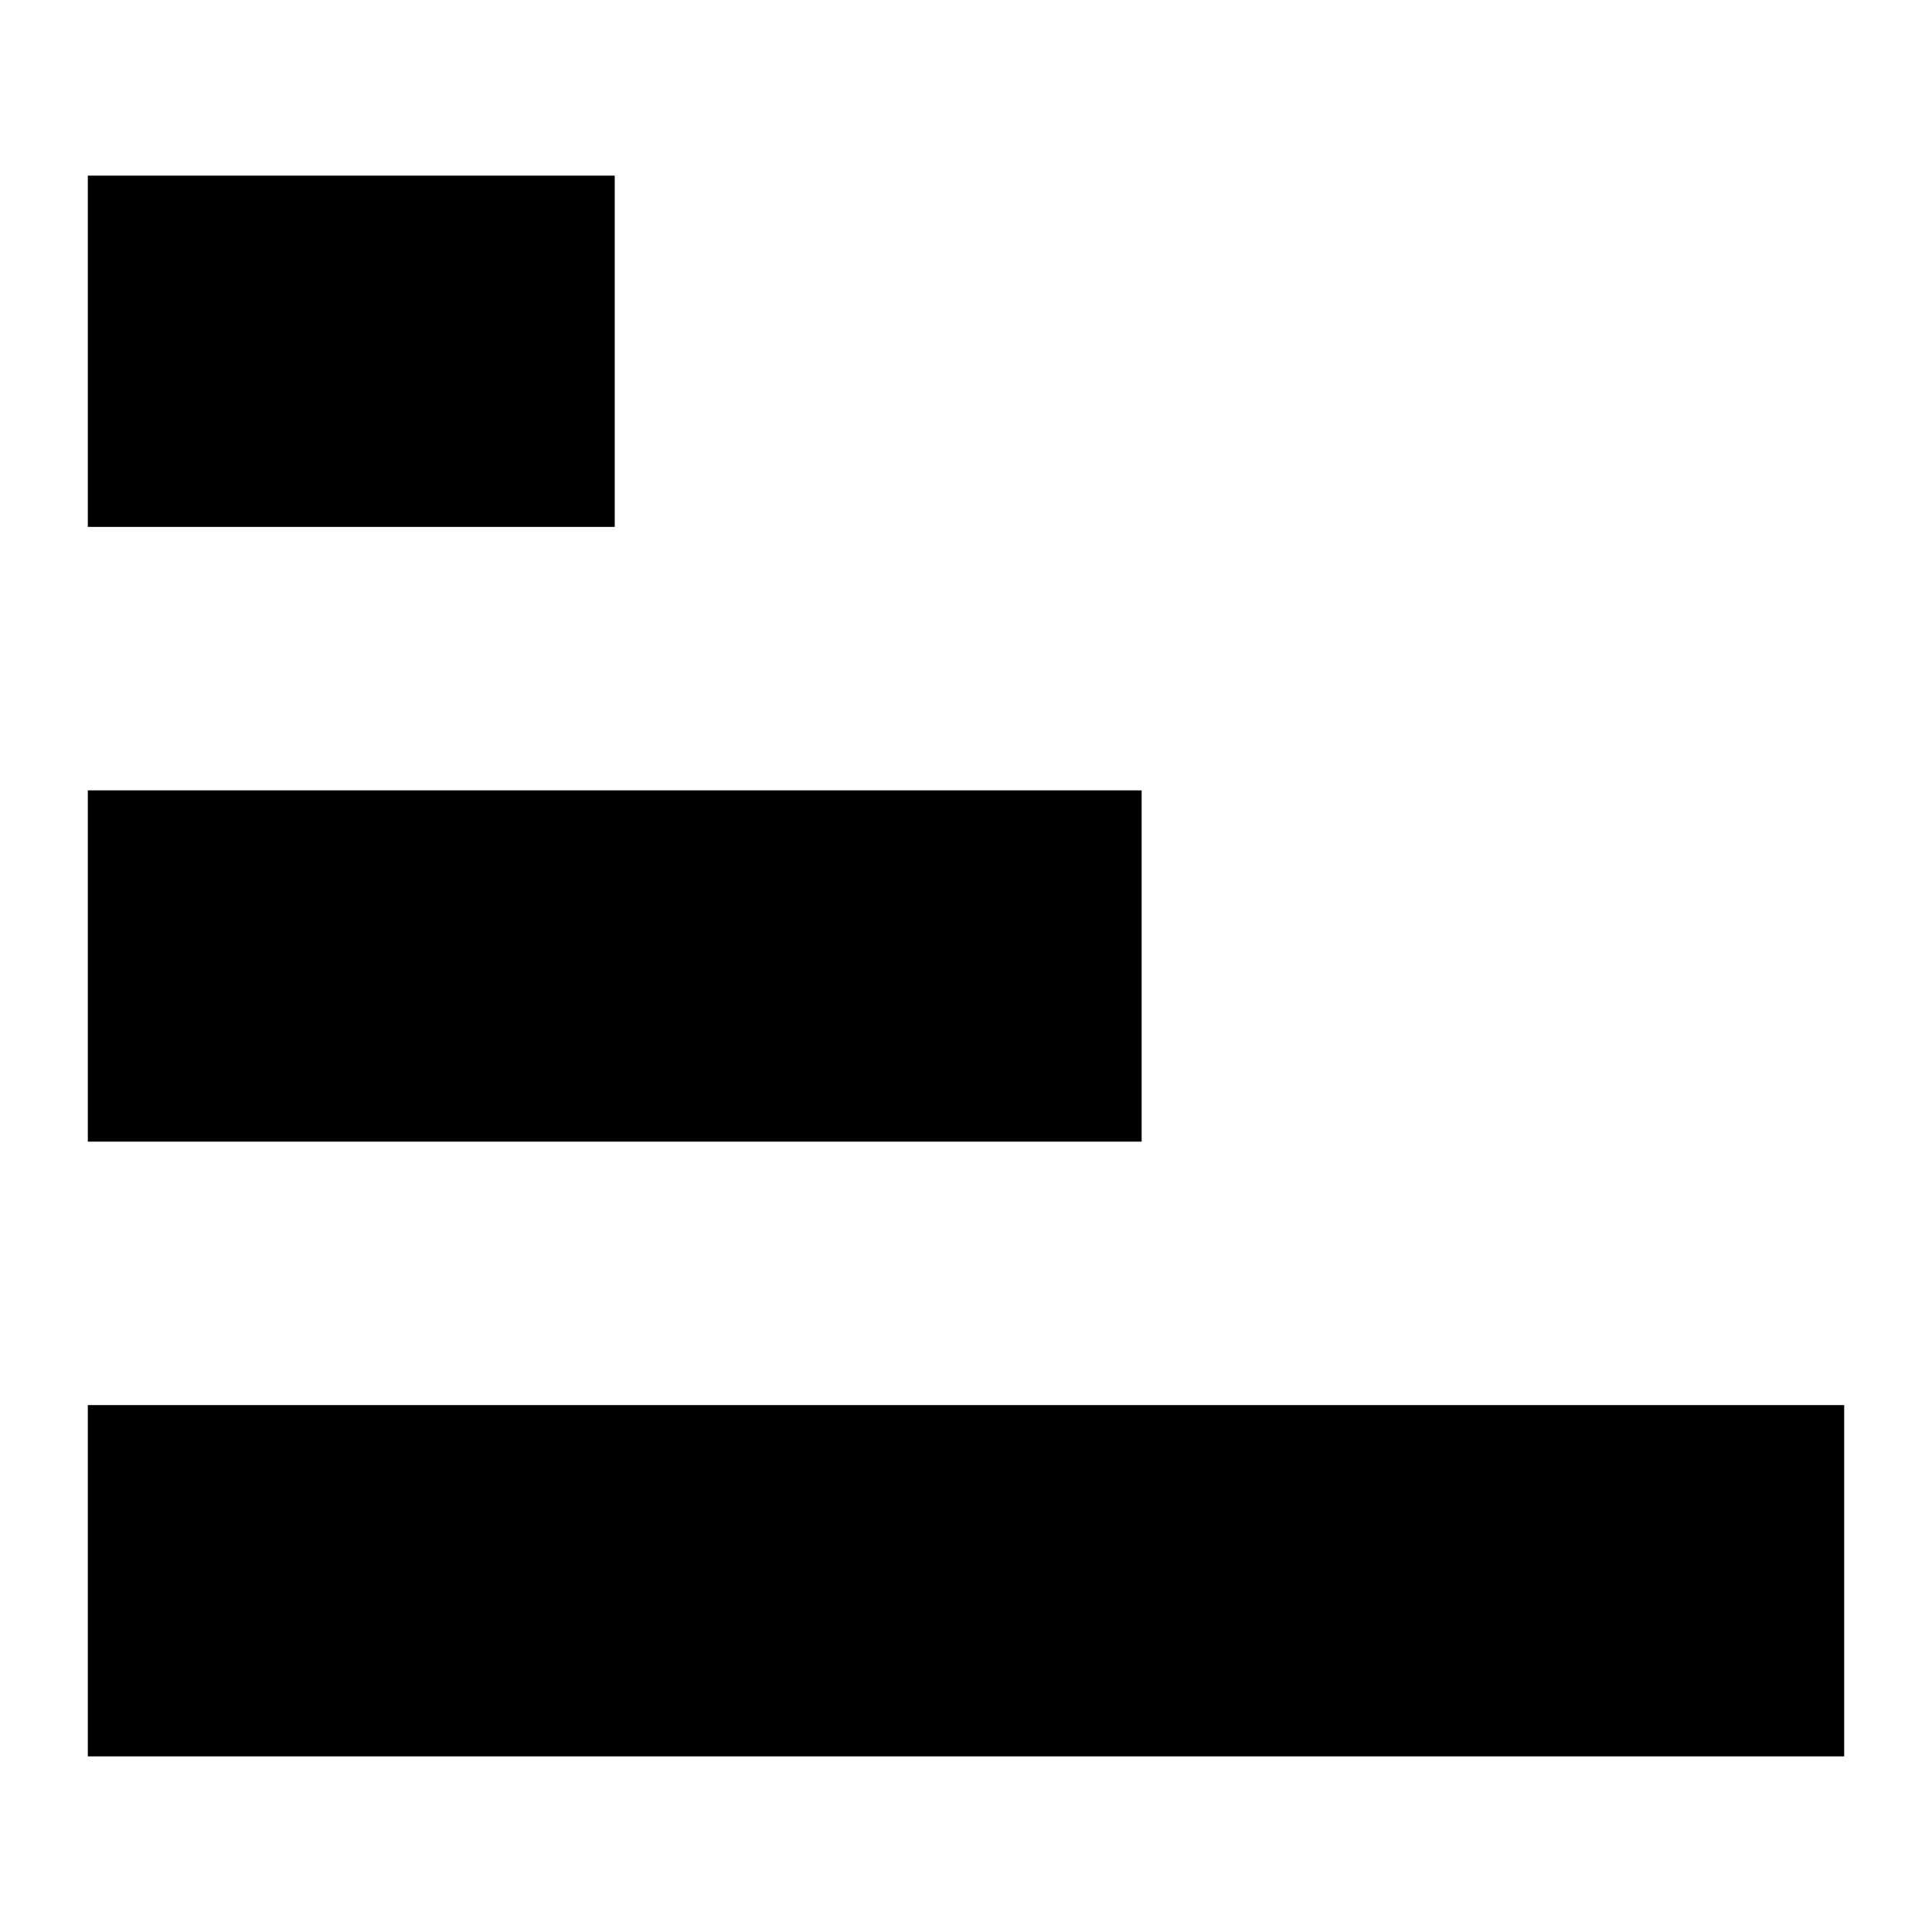
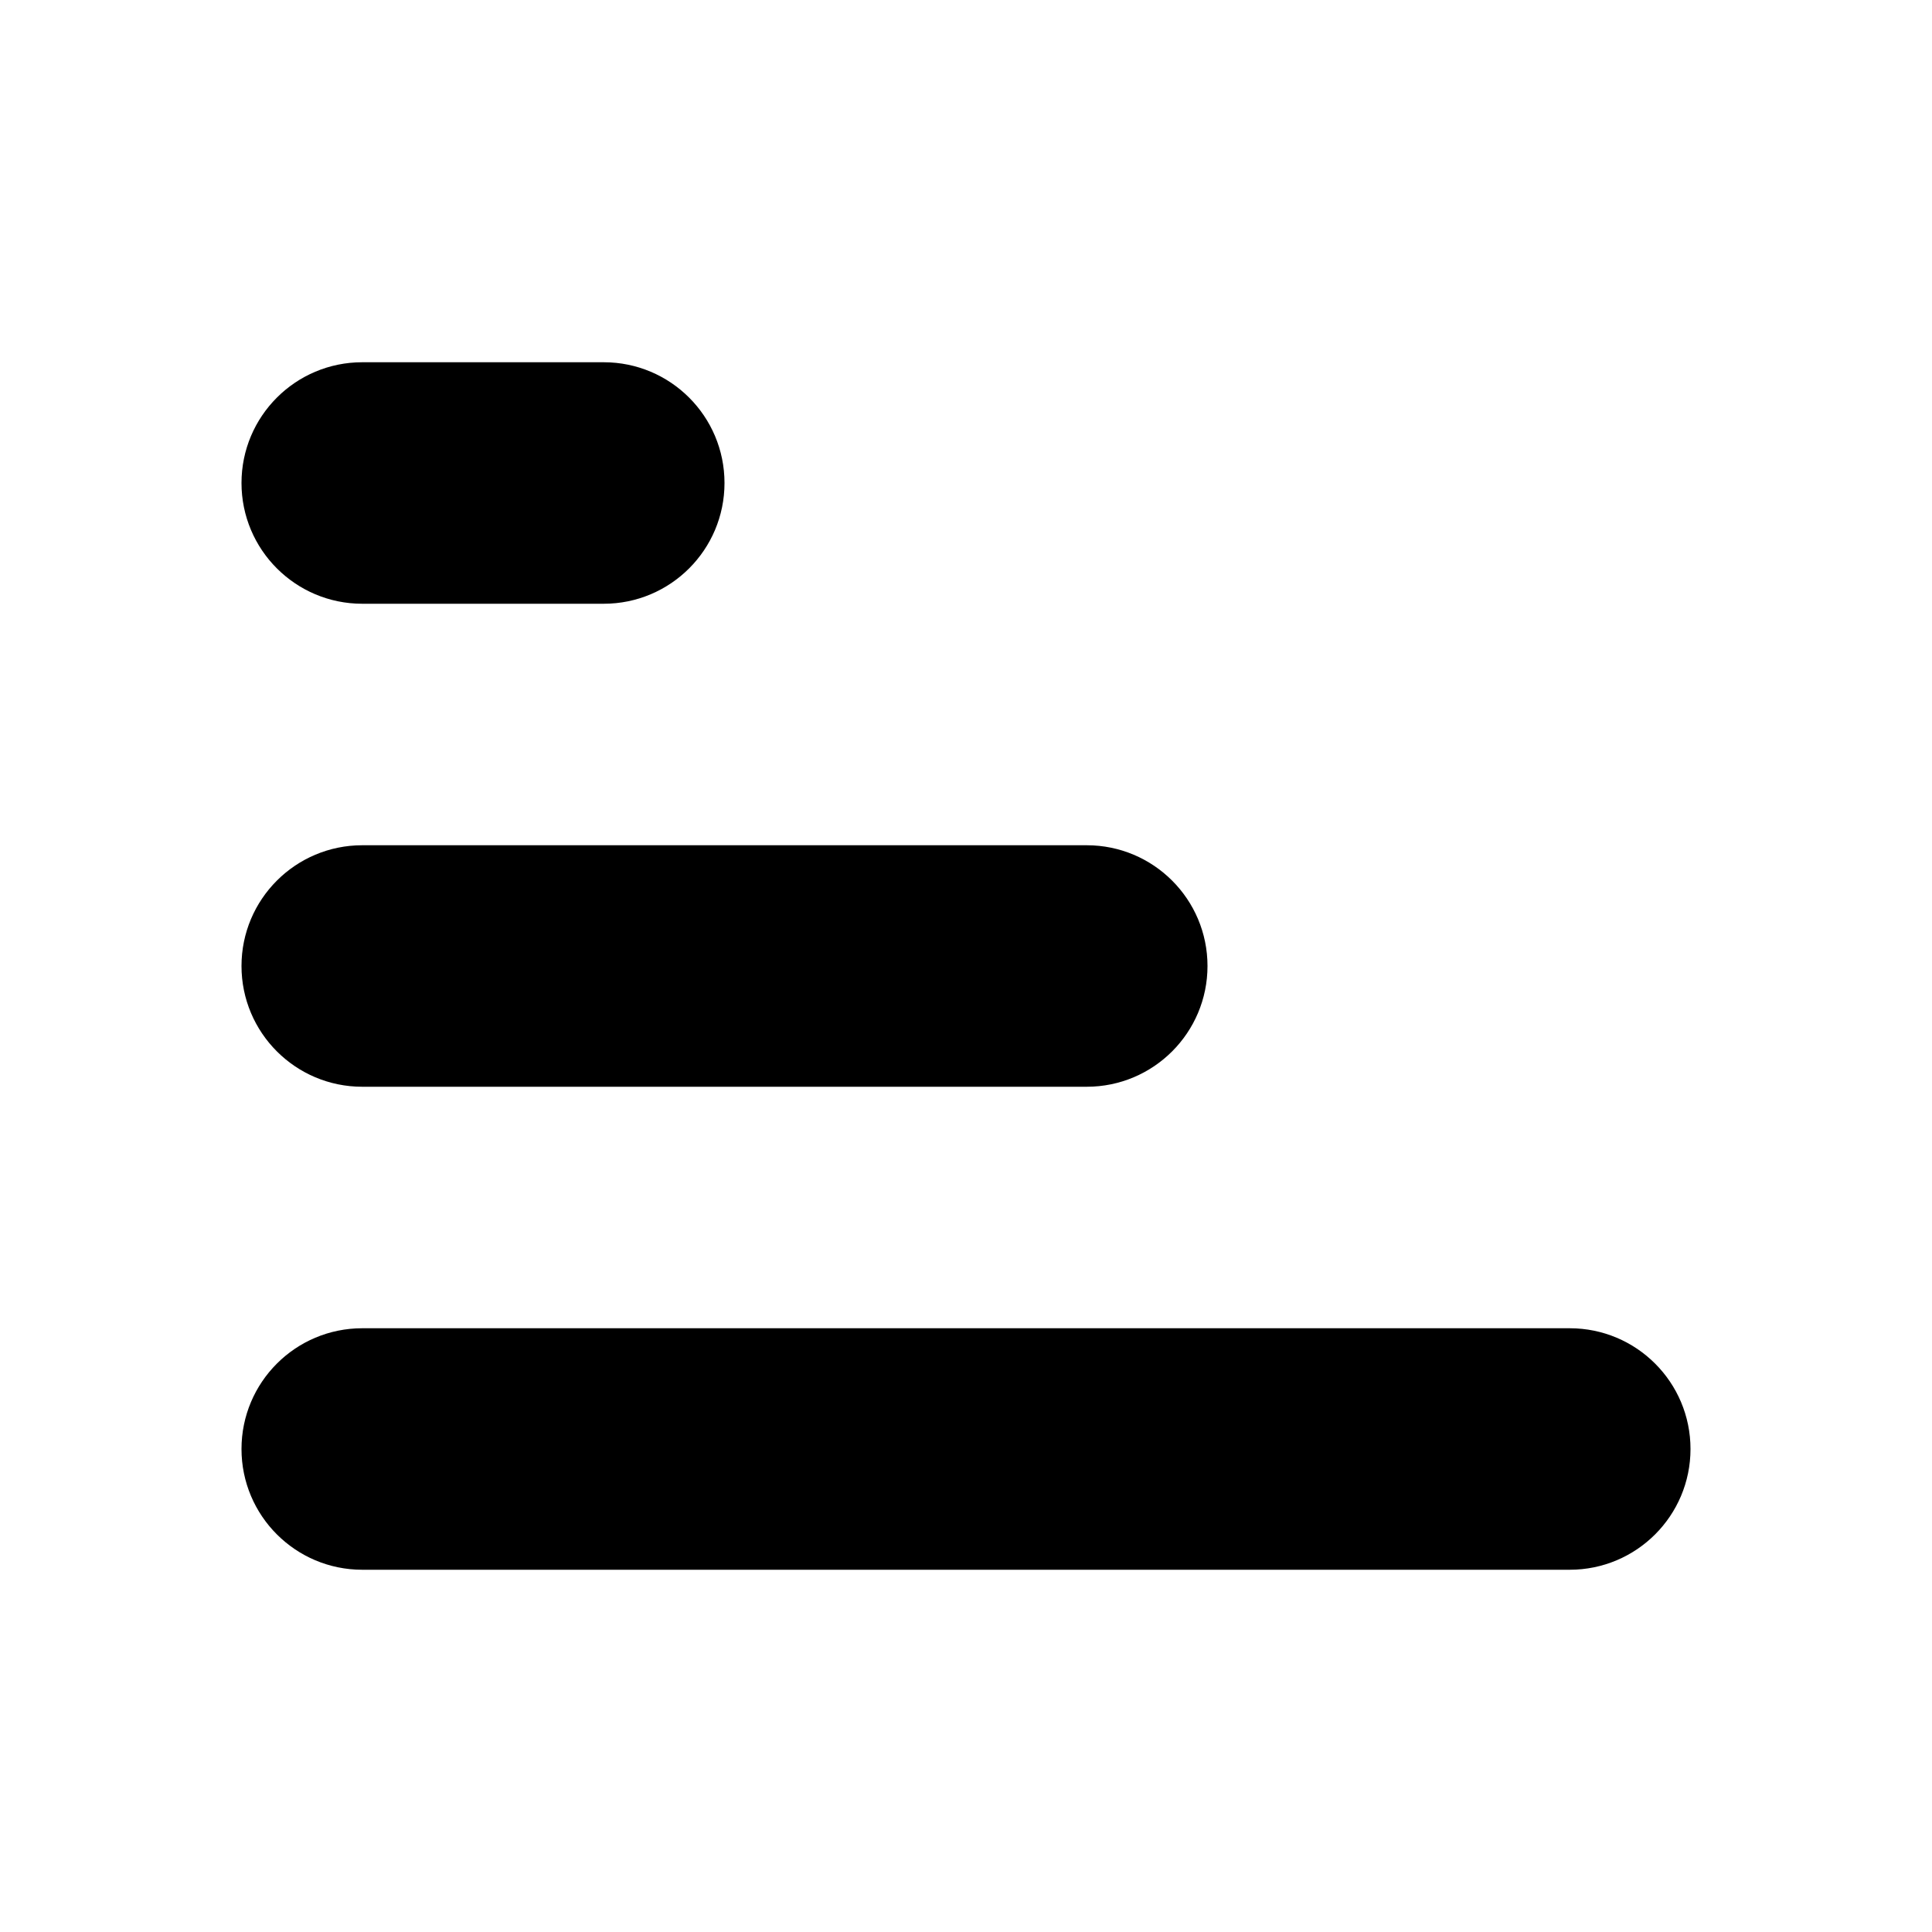
- <svg xmlns="http://www.w3.org/2000/svg" width="22" height="22" viewBox="0 0 22 22">
-   <path d="M1 20v-4h20v4h-20zm0-7v-4h12v4h-12zm0-7v-4h6v4h-6z" />
+ <svg xmlns="http://www.w3.org/2000/svg" width="16" height="16" viewBox="0 0 16 16">
+   <path d="M6 4a1 1 0 0 1-1 1H3a1 1 0 1 1 0-2h2a1 1 0 0 1 1 1ZM10 8a1 1 0 0 1-1 1H3a1 1 0 1 1 0-2h6a1 1 0 0 1 1 1ZM13 13a1 1 0 1 0 0-2H3a1 1 0 1 0 0 2h10Z" />
</svg>
